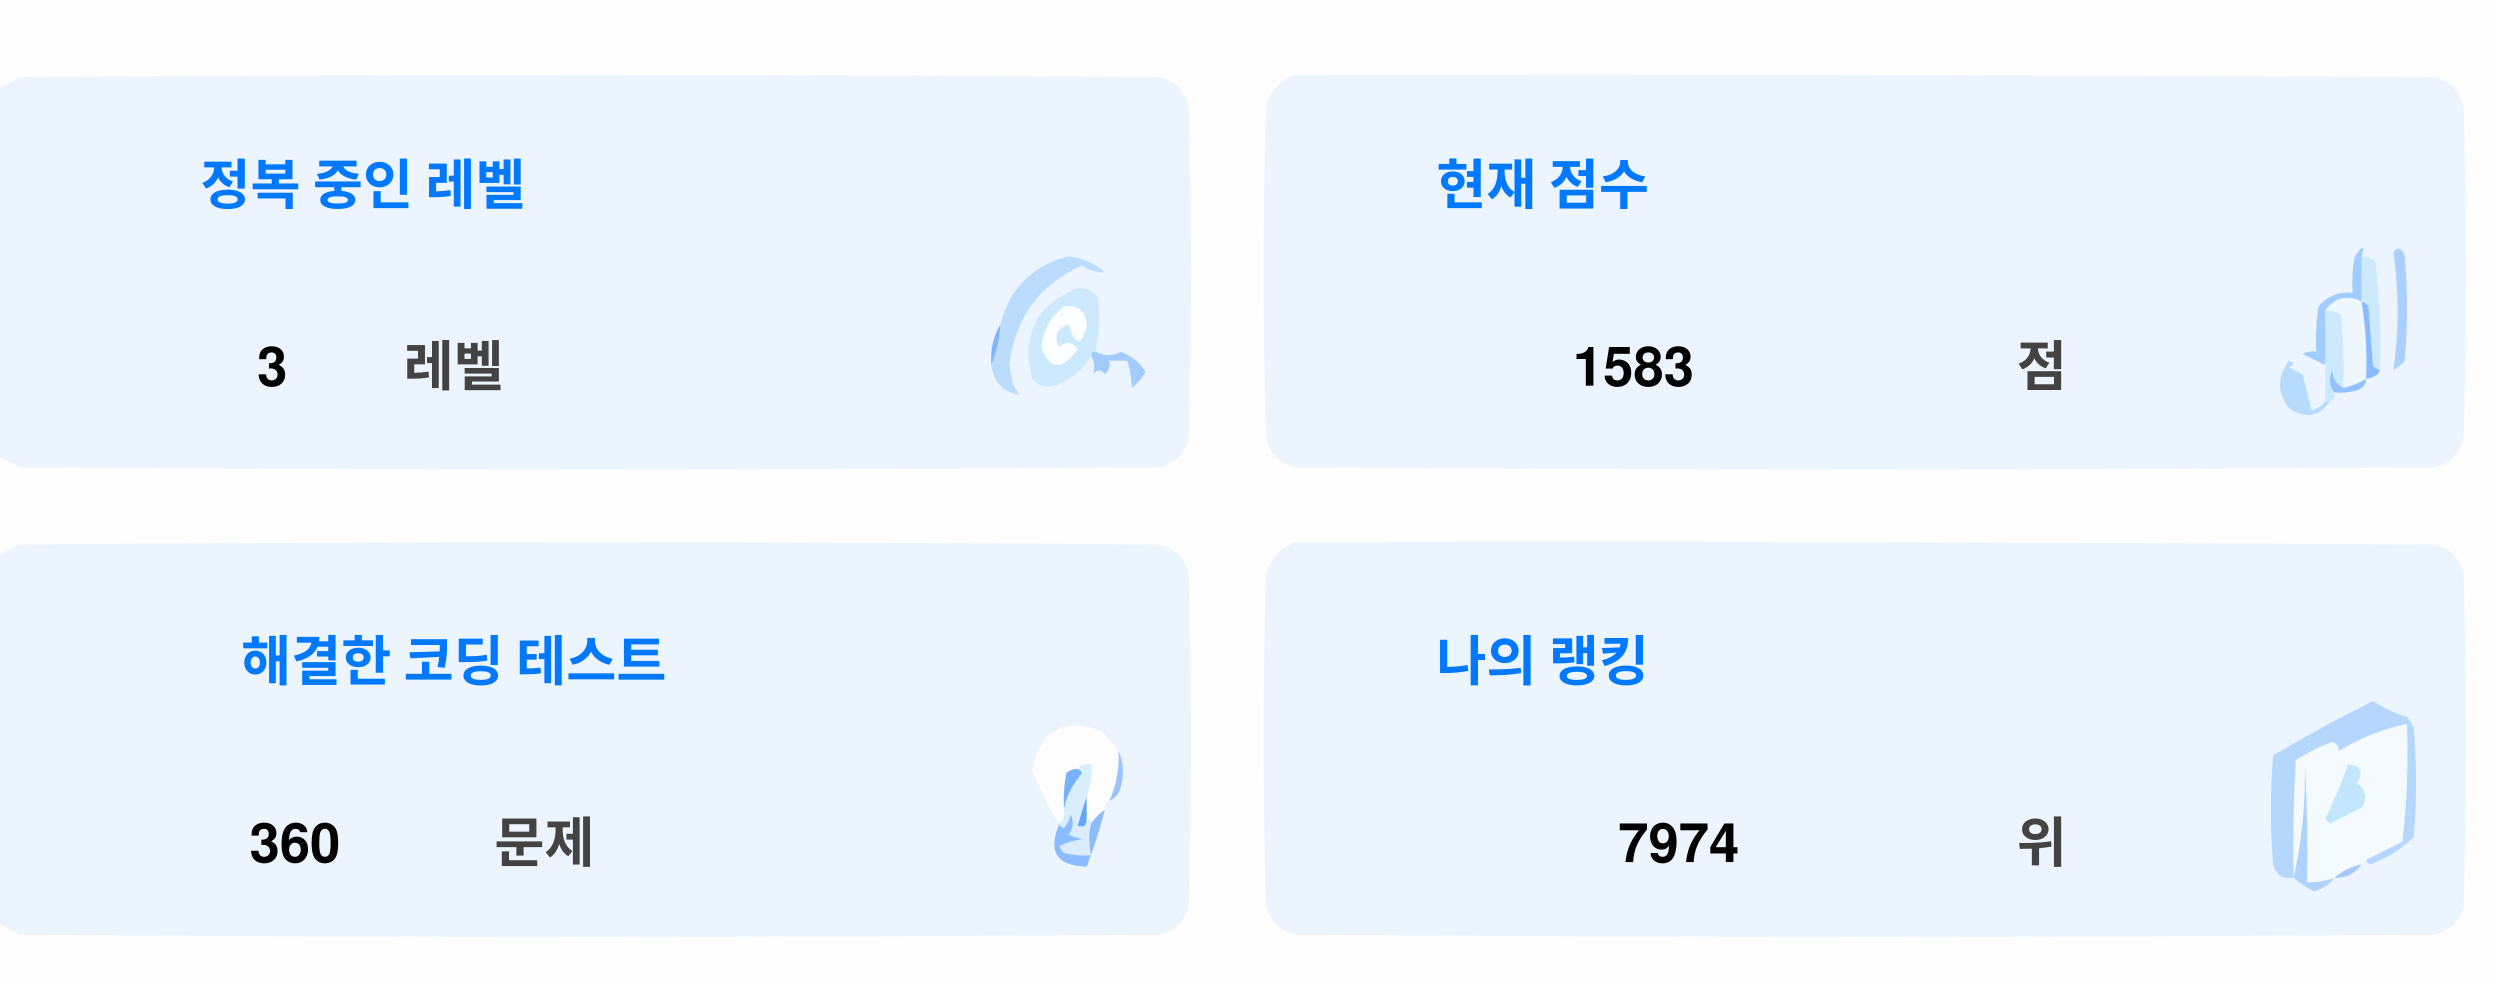
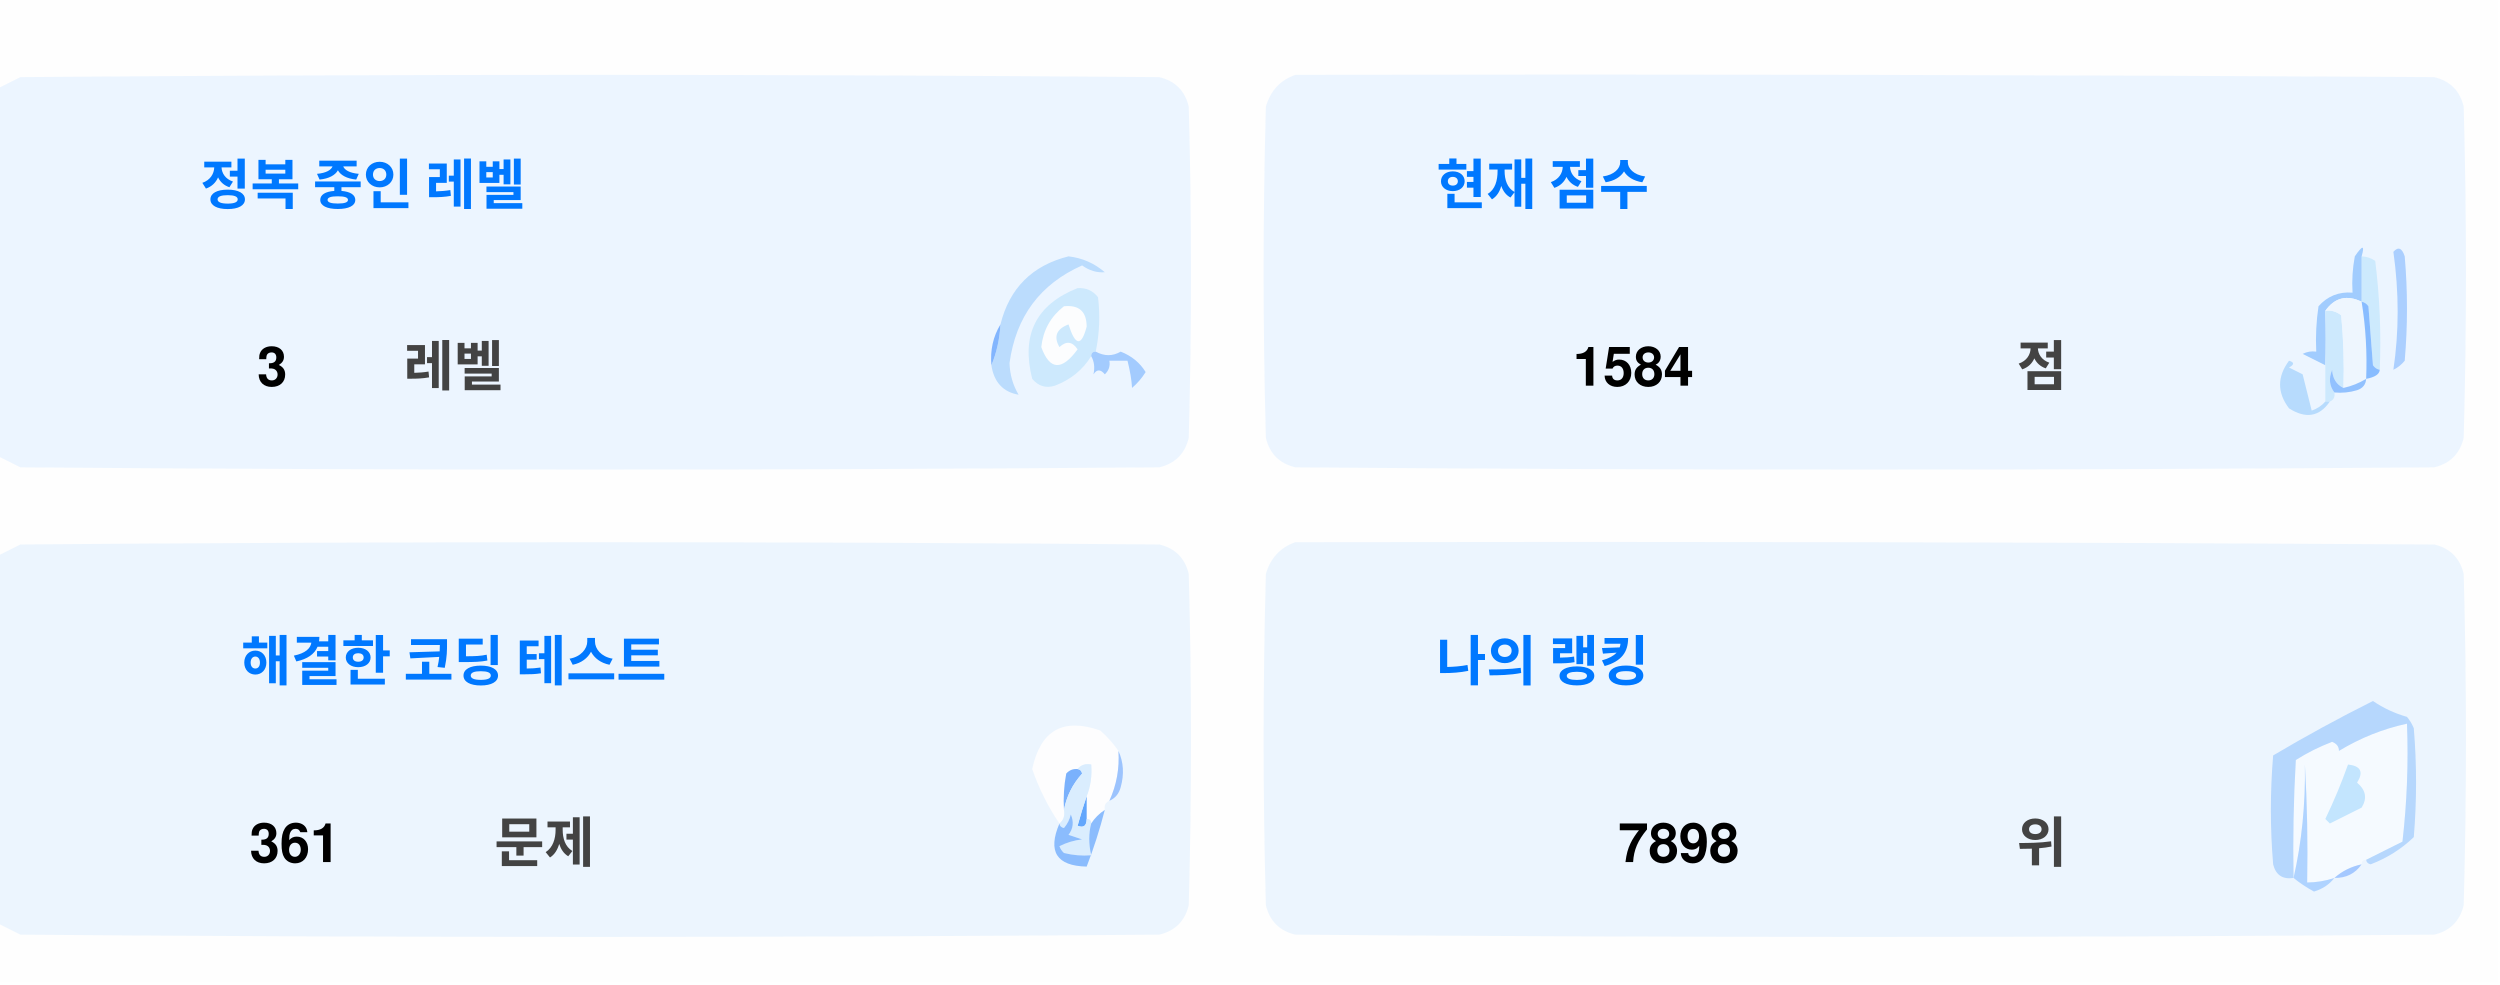
<svg xmlns="http://www.w3.org/2000/svg" version="1.1" width="551px" height="217px" style="shape-rendering:geometricPrecision; text-rendering:geometricPrecision; image-rendering:optimizeQuality; fill-rule:evenodd; clip-rule:evenodd">
  <style>.title {fill: #434343;font-size: 1rem;line-height: 1.5rem;font-weight: bold;font-family: -apple-system, BlinkMacSystemFont, Segoe UI, Helvetica, Arial, sans-serif, Apple Color Emoji, Segoe UI Emoji;}.desc {fill: #434343;font-size: 2.5rem;font-weight: bold;line-height: 1.5rem;font-family: -apple-system, BlinkMacSystemFont, Segoe UI, Helvetica, Arial, sans-serif, Apple Color Emoji, Segoe UI Emoji;}.desc-2 {fill: #434343;font-size: 1rem;font-weight: bold;line-height: 1.5rem;font-family: -apple-system, BlinkMacSystemFont, Segoe UI, Helvetica, Arial, sans-serif, Apple Color Emoji, Segoe UI Emoji;}.text, .desc {animation: twinkling 4s ease-in-out infinite;}@keyframes twinkling {40% { opacity: 1; }50% { opacity: 0.5; }60% { opacity: 1; }70% { opacity: 0.5; }80% { opacity: 1; }}</style>
  <g>
    <path style="opacity:1" fill="#fefefe" d="M -0.5,-0.5 C 183.167,-0.5 366.833,-0.5 550.5,-0.5C 550.5,71.833 550.5,144.167 550.5,216.5C 366.833,216.5 183.167,216.5 -0.5,216.5C -0.5,212.167 -0.5,207.833 -0.5,203.5C 1.14,204.32 2.807,205.153 4.5,206C 88.167,206.667 171.833,206.667 255.5,206C 259,205.167 261.167,203 262,199.5C 262.667,175.167 262.667,150.833 262,126.5C 261.167,123 259,120.833 255.5,120C 171.833,119.333 88.167,119.333 4.5,120C 2.807,120.847 1.14,121.68 -0.5,122.5C -0.5,115.167 -0.5,107.833 -0.5,100.5C 1.14,101.32 2.807,102.153 4.5,103C 88.167,103.667 171.833,103.667 255.5,103C 259,102.167 261.167,100 262,96.5C 262.667,72.167 262.667,47.833 262,23.5C 261.167,20 259,17.833 255.5,17C 171.833,16.333 88.167,16.333 4.5,17C 2.807,17.847 1.14,18.68 -0.5,19.5C -0.5,12.833 -0.5,6.167 -0.5,-0.5 Z" />
  </g>
  <g>
    <path style="opacity:1" fill="#ecf5ff" d="M -0.5,100.5 C -0.5,73.5 -0.5,46.5 -0.5,19.5C 1.14,18.68 2.807,17.847 4.5,17C 88.167,16.333 171.833,16.333 255.5,17C 259,17.833 261.167,20 262,23.5C 262.667,47.833 262.667,72.167 262,96.5C 261.167,100 259,102.167 255.5,103C 171.833,103.667 88.167,103.667 4.5,103C 2.807,102.153 1.14,101.32 -0.5,100.5 Z" />
  </g>
  <g>
    <path style="opacity:1" fill="#ecf5ff" d="M 285.5,16.5 C 369.167,16.333 452.834,16.5 536.5,17C 540,17.833 542.167,20 543,23.5C 543.667,47.833 543.667,72.167 543,96.5C 542.167,100 540,102.167 536.5,103C 452.833,103.667 369.167,103.667 285.5,103C 282,102.167 279.833,100 279,96.5C 278.333,72.167 278.333,47.833 279,23.5C 280.018,19.985 282.185,17.652 285.5,16.5 Z" />
  </g>
  <g>
    <path style="opacity:1" fill="#cdeafd" d="M 520.5,56.5 C 521.583,56.539 522.583,56.873 523.5,57.5C 524.498,65.472 524.831,73.472 524.5,81.5C 523.883,81.389 523.383,81.056 523,80.5C 522.667,76.167 522.333,71.833 522,67.5C 521.617,66.944 521.117,66.611 520.5,66.5C 520.5,63.167 520.5,59.833 520.5,56.5 Z" />
  </g>
  <g>
    <path style="opacity:1" fill="#abcfff" d="M 527.5,55.5 C 528.566,54.308 529.399,54.641 530,56.5C 530.667,64.167 530.667,71.833 530,79.5C 529.311,80.357 528.478,81.023 527.5,81.5C 528.758,73.08 528.758,64.414 527.5,55.5 Z" />
  </g>
  <g>
    <path style="opacity:1" fill="#bbdcfd" d="M 218.5,80.5 C 219.657,77.727 220.324,74.727 220.5,71.5C 222.49,63.51 227.49,58.51 235.5,56.5C 238.528,56.847 241.194,58.014 243.5,60C 241.744,60.141 240.078,59.641 238.5,58.5C 229.247,62.607 223.914,69.773 222.5,80C 222.565,82.526 223.232,84.859 224.5,87C 221.07,86.397 219.07,84.231 218.5,80.5 Z" />
  </g>
  <g>
    <path style="opacity:1" fill="#cde9fd" d="M 241.5,77.5 C 240.833,77.5 240.5,77.833 240.5,78.5C 238.628,81.529 235.961,83.695 232.5,85C 230.536,85.624 228.869,85.124 227.5,83.5C 225.021,73.791 228.354,67.124 237.5,63.5C 239.374,63.39 240.874,64.056 242,65.5C 242.497,69.524 242.331,73.524 241.5,77.5 Z" />
  </g>
  <g>
    <path style="opacity:1" fill="#fcfdfe" d="M 234.5,67.5 C 237.826,67.162 239.493,68.662 239.5,72C 238.334,76.434 237,76.267 235.5,71.5C 232.832,72.515 232.166,74.182 233.5,76.5C 235.017,75.089 236.351,75.256 237.5,77C 234.006,81.771 231.34,81.605 229.5,76.5C 229.904,72.771 231.571,69.771 234.5,67.5 Z" />
  </g>
  <g>
    <path style="opacity:1" fill="#a1ccfe" d="M 520.5,56.5 C 520.5,59.833 520.5,63.167 520.5,66.5C 517.238,64.922 514.572,65.589 512.5,68.5C 512.617,72.81 512.617,76.81 512.5,80.5C 510.86,79.68 509.193,78.847 507.5,78C 508.448,77.517 509.448,77.35 510.5,77.5C 510.335,74.15 510.502,70.817 511,67.5C 512.995,65.253 515.495,64.253 518.5,64.5C 518.336,61.813 518.503,59.146 519,56.5C 520.731,53.969 521.231,53.969 520.5,56.5 Z" />
  </g>
  <g>
    <path style="opacity:1" fill="#cde9fd" d="M 512.5,68.5 C 513.822,68.33 514.989,68.663 516,69.5C 516.499,74.823 516.666,80.156 516.5,85.5C 514.955,84.77 514.122,83.437 514,81.5C 513.22,83.387 513.387,85.054 514.5,86.5C 514.672,87.492 514.338,88.158 513.5,88.5C 513.167,88.5 512.833,88.5 512.5,88.5C 512.5,85.833 512.5,83.167 512.5,80.5C 512.617,76.81 512.617,72.81 512.5,68.5 Z" />
  </g>
  <g>
    <path style="opacity:1" fill="#eef6fe" d="M 520.5,66.5 C 521.407,72.106 521.74,77.773 521.5,83.5C 519.95,84.441 518.284,85.108 516.5,85.5C 516.666,80.156 516.499,74.823 516,69.5C 514.989,68.663 513.822,68.33 512.5,68.5C 514.572,65.589 517.238,64.922 520.5,66.5 Z" />
  </g>
  <g>
    <path style="opacity:1" fill="#88bcff" d="M 520.5,66.5 C 521.117,66.611 521.617,66.944 522,67.5C 522.333,71.833 522.667,76.167 523,80.5C 523.383,81.056 523.883,81.389 524.5,81.5C 524.445,82.469 523.445,83.136 521.5,83.5C 521.74,77.773 521.407,72.106 520.5,66.5 Z" />
  </g>
  <g>
    <path style="opacity:1" fill="#82b5fe" d="M 220.5,71.5 C 220.324,74.727 219.657,77.727 218.5,80.5C 218.215,77.171 218.882,74.171 220.5,71.5 Z" />
  </g>
  <g>
    <path style="opacity:1" fill="#a3cbfe" d="M 240.5,78.5 C 240.5,77.833 240.833,77.5 241.5,77.5C 243.391,78.536 245.224,78.536 247,77.5C 249.391,78.429 251.225,79.929 252.5,82C 251.681,83.319 250.681,84.486 249.5,85.5C 249.409,83.777 249.075,81.777 248.5,79.5C 247.167,79.5 245.833,79.5 244.5,79.5C 244.719,80.675 244.386,81.675 243.5,82.5C 242.575,81.359 241.741,81.359 241,82.5C 241.331,80.981 241.164,79.648 240.5,78.5 Z" />
  </g>
  <g>
    <path style="opacity:1" fill="#b7dbfd" d="M 512.5,88.5 C 512.833,88.5 513.167,88.5 513.5,88.5C 511.199,91.857 508.199,92.357 504.5,90C 501.872,86.535 501.872,83.035 504.5,79.5C 505.696,79.846 505.696,80.346 504.5,81C 505.5,81.5 506.5,82 507.5,82.5C 508.167,85.167 508.833,87.833 509.5,90.5C 510.739,90.058 511.739,89.391 512.5,88.5 Z" />
  </g>
  <g>
    <path style="opacity:1" fill="#92c1fe" d="M 516.5,85.5 C 518.284,85.108 519.95,84.441 521.5,83.5C 521.423,84.75 520.756,85.583 519.5,86C 517.866,86.493 516.199,86.66 514.5,86.5C 513.387,85.054 513.22,83.387 514,81.5C 514.122,83.437 514.955,84.77 516.5,85.5 Z" />
  </g>
  <g>
    <path style="opacity:1" fill="#ecf5fe" d="M -0.5,203.5 C -0.5,176.5 -0.5,149.5 -0.5,122.5C 1.14,121.68 2.807,120.847 4.5,120C 88.167,119.333 171.833,119.333 255.5,120C 259,120.833 261.167,123 262,126.5C 262.667,150.833 262.667,175.167 262,199.5C 261.167,203 259,205.167 255.5,206C 171.833,206.667 88.167,206.667 4.5,206C 2.807,205.153 1.14,204.32 -0.5,203.5 Z" />
  </g>
  <g>
    <path style="opacity:1" fill="#ecf5fe" d="M 285.5,119.5 C 369.167,119.333 452.834,119.5 536.5,120C 540,120.833 542.167,123 543,126.5C 543.667,150.833 543.667,175.167 543,199.5C 542.167,203 540,205.167 536.5,206C 452.833,206.667 369.167,206.667 285.5,206C 282,205.167 279.833,203 279,199.5C 278.333,175.167 278.333,150.833 279,126.5C 280.018,122.985 282.185,120.652 285.5,119.5 Z" />
  </g>
  <g>
    <path style="opacity:1" fill="#fdfdfe" d="M 246.5,165.5 C 246.758,169.367 246.092,173.034 244.5,176.5C 243.662,176.842 243.328,177.508 243.5,178.5C 242.272,179.306 241.272,180.306 240.5,181.5C 240.5,180.833 240.167,180.5 239.5,180.5C 239.5,178.833 239.5,177.167 239.5,175.5C 240.369,173.283 240.702,170.95 240.5,168.5C 239.209,168.263 238.209,168.596 237.5,169.5C 236.504,169.414 235.671,169.748 235,170.5C 234.503,173.146 234.336,175.813 234.5,178.5C 234.737,179.791 234.404,180.791 233.5,181.5C 230.986,177.806 228.986,173.806 227.5,169.5C 229.309,160.957 234.309,158.124 242.5,161C 244.07,162.397 245.404,163.897 246.5,165.5 Z" />
  </g>
  <g>
    <path style="opacity:1" fill="#f5faff" d="M 521.5,189.5 C 520.833,189.5 520.5,189.833 520.5,190.5C 518.181,190.992 516.181,191.992 514.5,193.5C 512.565,194.15 510.565,194.483 508.5,194.5C 508.666,185.827 508.5,177.16 508,168.5C 508.141,177.227 507.308,185.56 505.5,193.5C 505.334,184.827 505.5,176.16 506,167.5C 508.527,165.903 511.194,164.57 514,163.5C 515.011,163.892 515.511,164.559 515.5,165.5C 520.21,162.641 525.21,160.641 530.5,159.5C 530.831,168.192 530.498,176.859 529.5,185.5C 526.807,186.847 524.14,188.18 521.5,189.5 Z" />
  </g>
  <g>
    <path style="opacity:1" fill="#b6d7fd" d="M 521.5,189.5 C 524.14,188.18 526.807,186.847 529.5,185.5C 530.498,176.859 530.831,168.192 530.5,159.5C 525.21,160.641 520.21,162.641 515.5,165.5C 515.511,164.559 515.011,163.892 514,163.5C 511.194,164.57 508.527,165.903 506,167.5C 505.5,176.16 505.334,184.827 505.5,193.5C 503.089,193.863 501.589,192.863 501,190.5C 500.333,182.5 500.333,174.5 501,166.5C 508.173,162.246 515.507,158.246 523,154.5C 525.304,156.068 527.804,157.235 530.5,158C 531.126,158.75 531.626,159.584 532,160.5C 532.667,168.5 532.667,176.5 532,184.5C 529.292,187.111 526.125,189.111 522.5,190.5C 521.893,190.376 521.56,190.043 521.5,189.5 Z" />
  </g>
  <g>
    <path style="opacity:1" fill="#c3e5fe" d="M 517.5,168.5 C 520.317,168.801 520.984,170.134 519.5,172.5C 521.439,174.122 521.772,175.956 520.5,178C 518.167,179.167 515.833,180.333 513.5,181.5C 513.167,181.167 512.833,180.833 512.5,180.5C 514.414,176.515 516.081,172.515 517.5,168.5 Z" />
  </g>
  <g>
    <path style="opacity:1" fill="#7ab1fc" d="M 237.5,169.5 C 238.043,169.56 238.376,169.893 238.5,170.5C 236.395,172.836 235.062,175.503 234.5,178.5C 234.336,175.813 234.503,173.146 235,170.5C 235.671,169.748 236.504,169.414 237.5,169.5 Z" />
  </g>
  <g>
    <path style="opacity:1" fill="#afd3ff" d="M 514.5,193.5 C 513.378,194.947 511.878,195.947 510,196.5C 508.348,195.601 506.848,194.601 505.5,193.5C 507.308,185.56 508.141,177.227 508,168.5C 508.5,177.16 508.666,185.827 508.5,194.5C 510.565,194.483 512.565,194.15 514.5,193.5 Z" />
  </g>
  <g>
    <path style="opacity:1" fill="#9cc3fd" d="M 246.5,165.5 C 247.634,167.966 247.801,170.633 247,173.5C 246.623,174.942 245.79,175.942 244.5,176.5C 246.092,173.034 246.758,169.367 246.5,165.5 Z" />
  </g>
  <g>
    <path style="opacity:1" fill="#62a6fc" d="M 239.5,175.5 C 239.5,177.167 239.5,178.833 239.5,180.5C 239.483,182.028 238.816,182.528 237.5,182C 238.117,179.723 238.784,177.556 239.5,175.5 Z" />
  </g>
  <g>
    <path style="opacity:1" fill="#daedfe" d="M 237.5,169.5 C 238.209,168.596 239.209,168.263 240.5,168.5C 240.702,170.95 240.369,173.283 239.5,175.5C 238.784,177.556 238.117,179.723 237.5,182C 238.816,182.528 239.483,182.028 239.5,180.5C 240.167,180.5 240.5,180.833 240.5,181.5C 239.918,183.669 239.918,186.002 240.5,188.5C 238.473,188.662 236.473,188.495 234.5,188C 234.043,187.586 233.709,187.086 233.5,186.5C 235.078,185.702 236.744,185.202 238.5,185C 237.5,184.667 236.5,184.333 235.5,184C 236.554,182.612 236.72,181.112 236,179.5C 235.751,180.624 235.251,181.624 234.5,182.5C 233.893,182.376 233.56,182.043 233.5,181.5C 234.404,180.791 234.737,179.791 234.5,178.5C 235.062,175.503 236.395,172.836 238.5,170.5C 238.376,169.893 238.043,169.56 237.5,169.5 Z" />
  </g>
  <g>
    <path style="opacity:1" fill="#8bbcfd" d="M 243.5,178.5 C 242.395,182.803 241.062,186.969 239.5,191C 232.857,190.847 230.857,187.68 233.5,181.5C 233.56,182.043 233.893,182.376 234.5,182.5C 235.251,181.624 235.751,180.624 236,179.5C 236.72,181.112 236.554,182.612 235.5,184C 236.5,184.333 237.5,184.667 238.5,185C 236.744,185.202 235.078,185.702 233.5,186.5C 233.709,187.086 234.043,187.586 234.5,188C 236.473,188.495 238.473,188.662 240.5,188.5C 239.918,186.002 239.918,183.669 240.5,181.5C 241.272,180.306 242.272,179.306 243.5,178.5 Z" />
  </g>
  <g>
    <path style="opacity:1" fill="#a4c8ff" d="M 520.5,190.5 C 519.089,192.539 517.089,193.539 514.5,193.5C 516.181,191.992 518.181,190.992 520.5,190.5 Z" />
  </g>
  <text text-anchor="middle" x="80" y="45" class="title" style="fill:#0078ff;" stroke="#none" stroke-width="1">정복 중인 레벨</text>
  <text text-anchor="middle" x="60" y="85" class="desc" style="fill:#000000;" stroke="#none" stroke-width="1">3</text>
  <text text-anchor="middle" x="100" y="85" class="desc-2" style="fill:#434343;" stroke="#none" stroke-width="1">레벨</text>
  <text text-anchor="middle" x="340" y="45" class="title" style="fill:#0078ff;" stroke="#none" stroke-width="1">현재 점수</text>
-   <text text-anchor="middle" x="360" y="85" class="desc" style="fill:#000000;" stroke="#none" stroke-width="1">1583</text>
+   <text text-anchor="middle" x="360" y="85" class="desc" style="fill:#000000;" stroke="#none" stroke-width="1">1584</text>
  <text text-anchor="middle" x="450" y="85" class="desc-2" style="fill:#434343;" stroke="#none" stroke-width="1">점</text>
  <text text-anchor="middle" x="100" y="150" class="title" style="fill:#0078ff;" stroke="#none" stroke-width="1">해결한 코딩 테스트</text>
-   <text text-anchor="middle" x="65" y="190" class="desc" style="fill:#000000;" stroke="#none" stroke-width="1">360</text>
+   <text text-anchor="middle" x="65" y="190" class="desc" style="fill:#000000;" stroke="#none" stroke-width="1">361</text>
  <text text-anchor="middle" x="120" y="190" class="desc-2" style="fill:#434343;" stroke="#none" stroke-width="1">문제</text>
  <text text-anchor="middle" x="340" y="150" class="title" style="fill:#0078ff;" stroke="#none" stroke-width="1">나의 랭킹</text>
-   <text text-anchor="middle" x="370" y="190" class="desc" style="fill:#000000;" stroke="#none" stroke-width="1">7974</text>
+   <text text-anchor="middle" x="370" y="190" class="desc" style="fill:#000000;" stroke="#none" stroke-width="1">7898</text>
  <text text-anchor="middle" x="450" y="190" class="desc-2" style="fill:#434343;" stroke="#none" stroke-width="1">위</text>
</svg>
